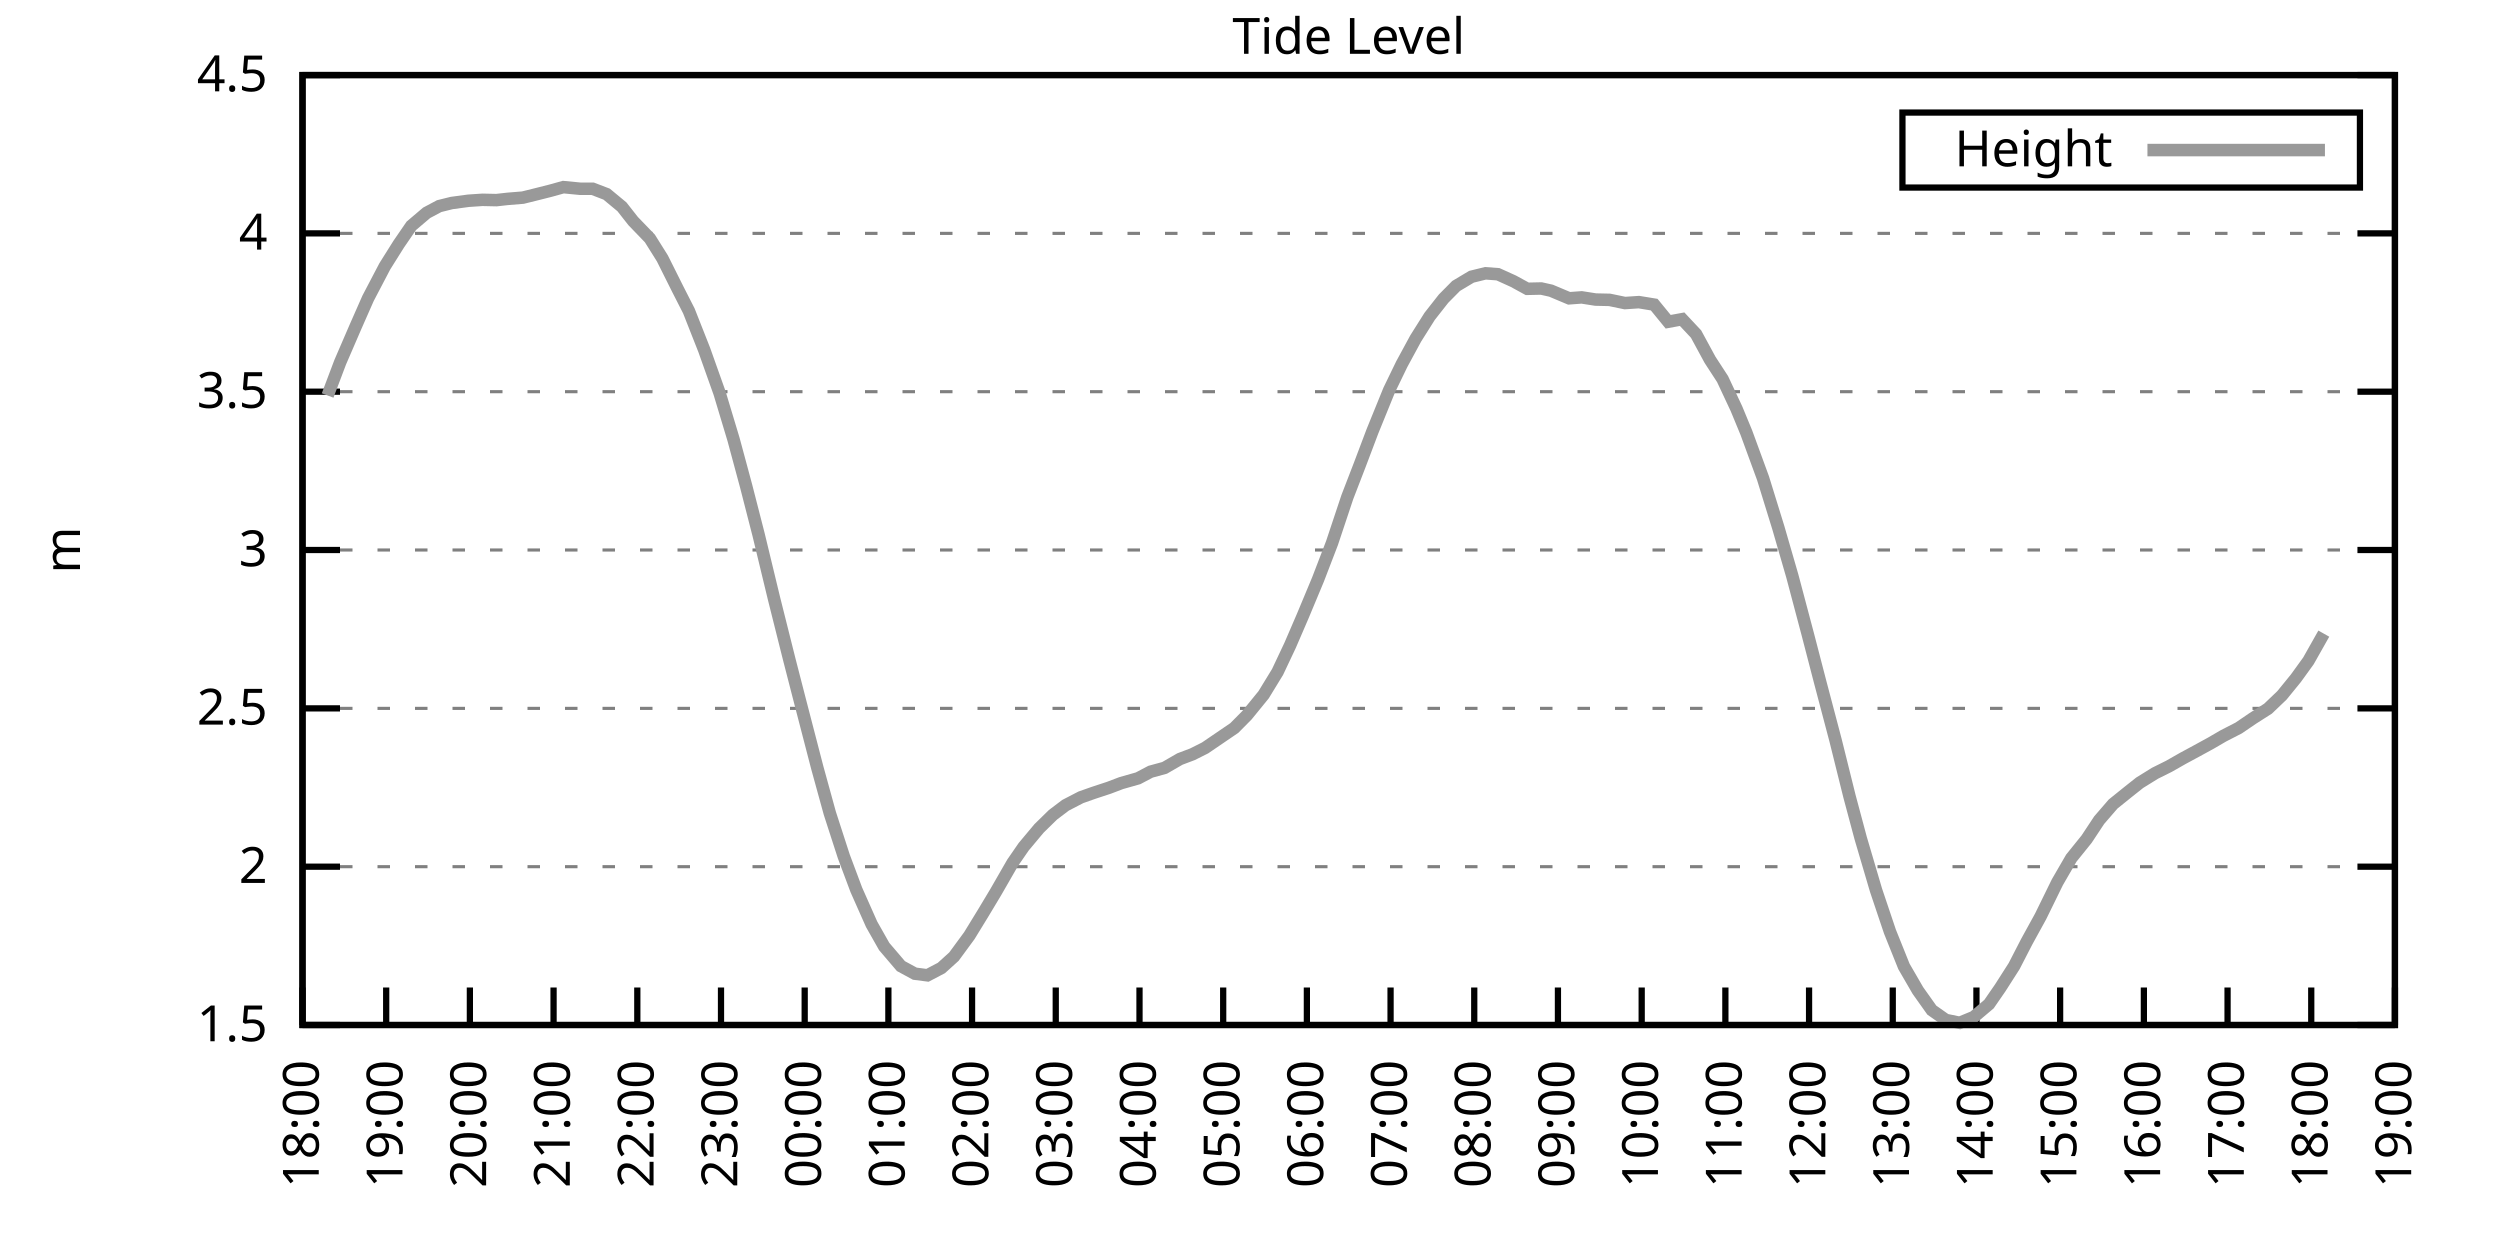
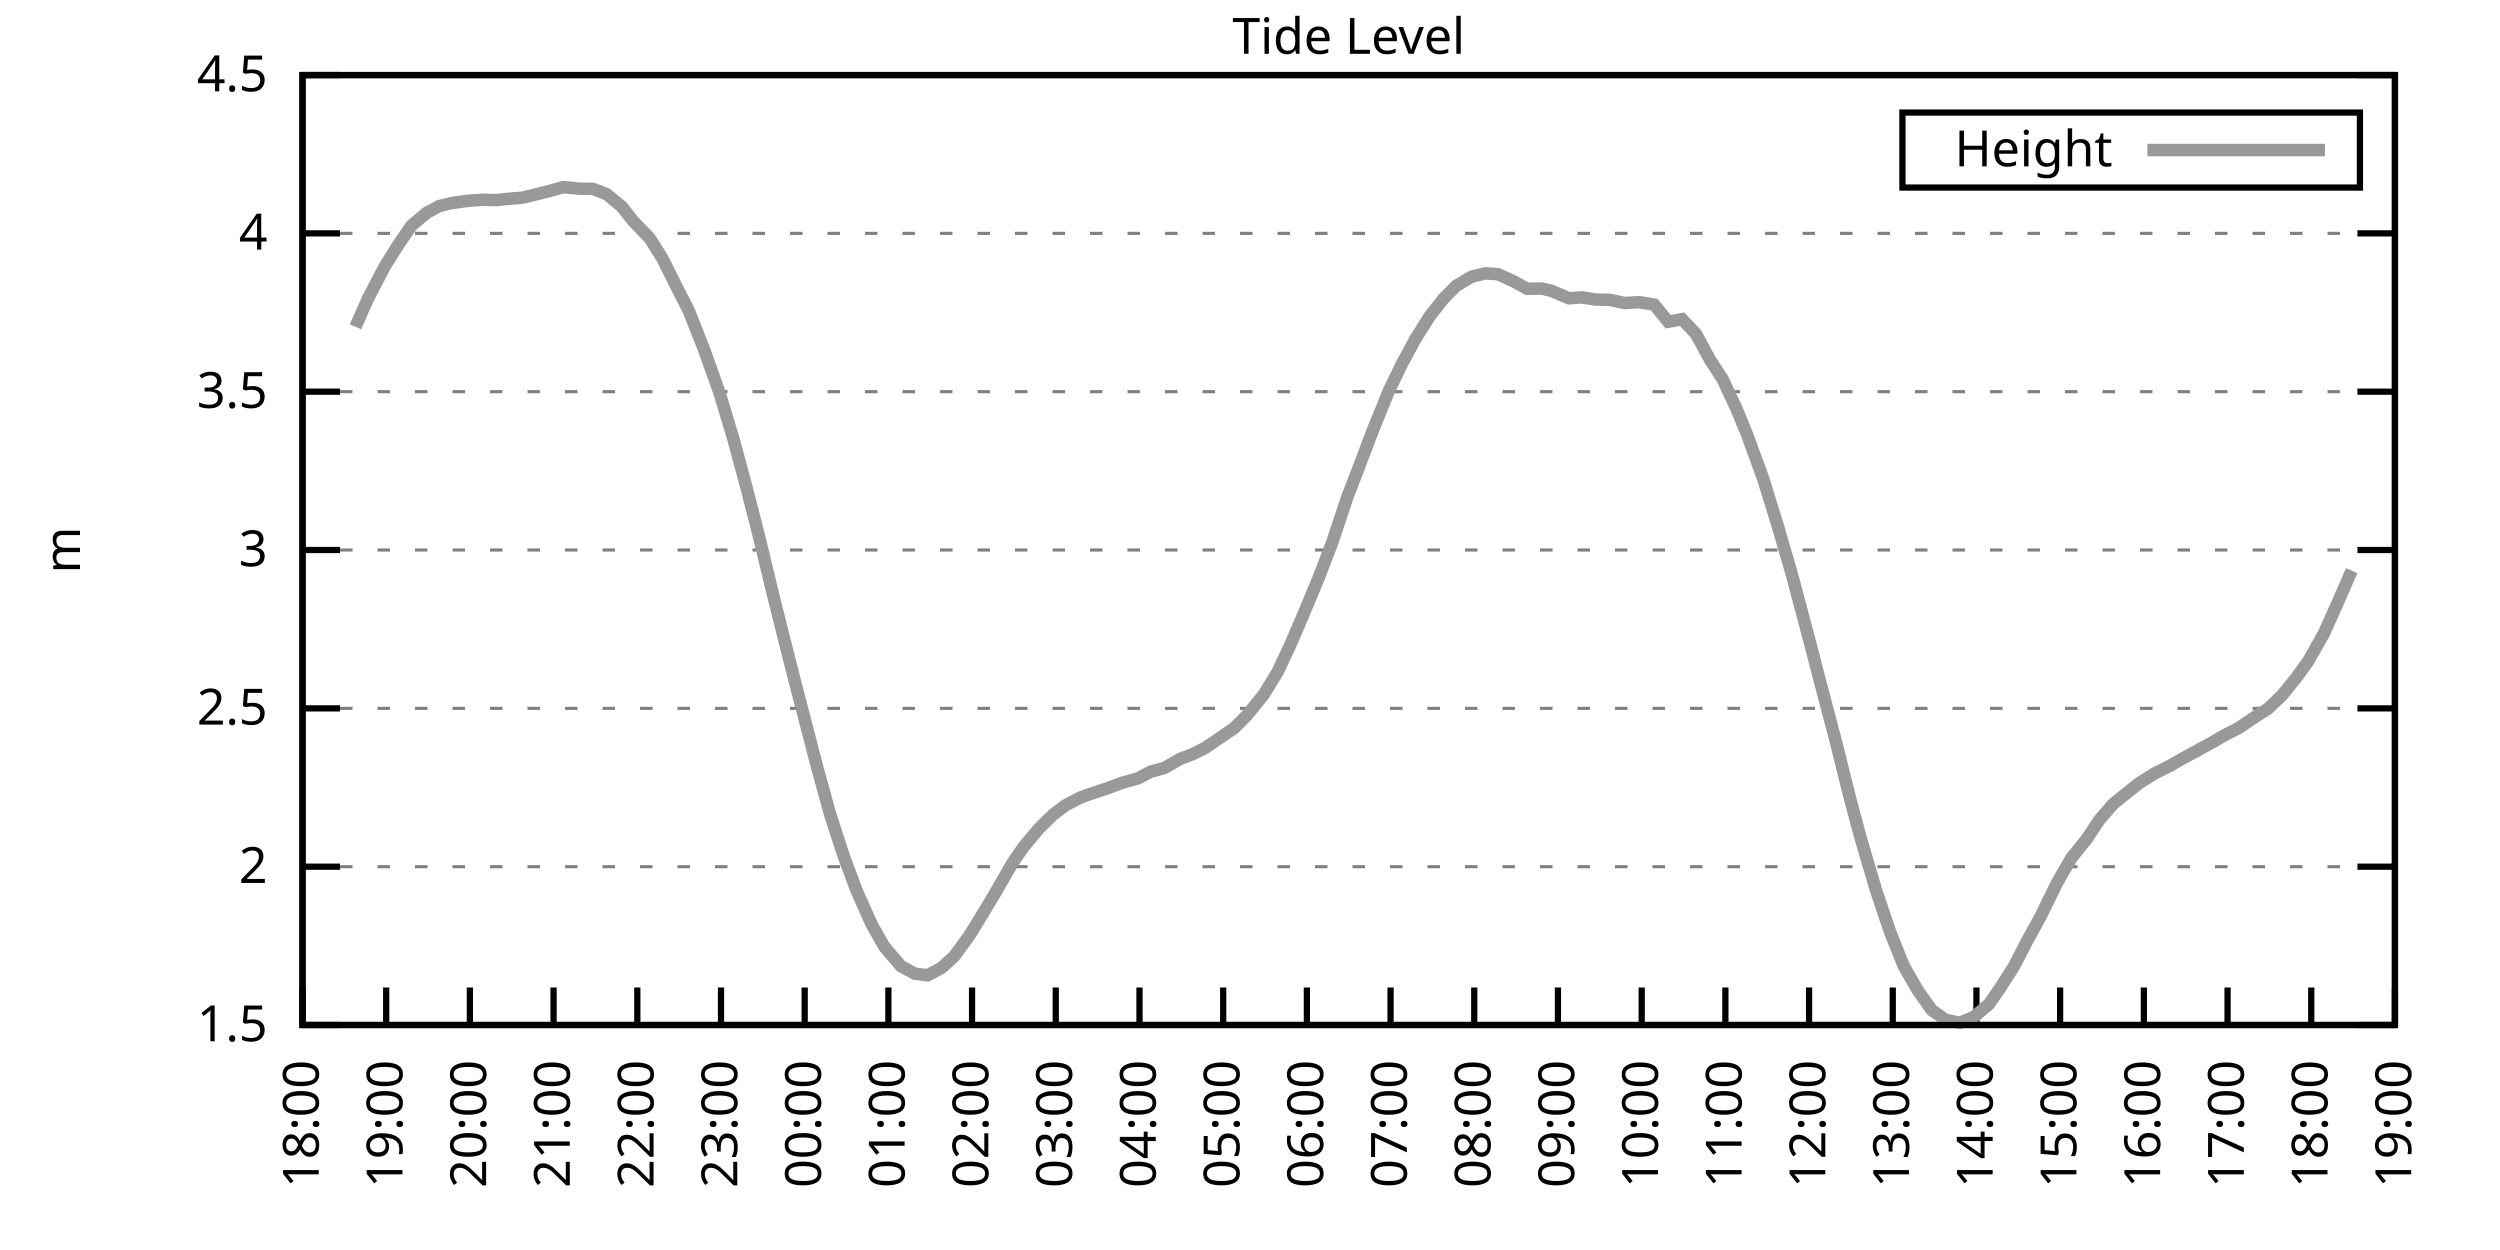
<svg xmlns="http://www.w3.org/2000/svg" xmlns:xlink="http://www.w3.org/1999/xlink" width="400" height="200" viewBox="0 0 400 200">
  <g id="gnuplot_canvas">
    <rect x="0" y="0" width="400" height="200" fill="none" />
    <defs>
      <circle id="gpDot" r="0.5" stroke-width="0.5" stroke="currentColor" />
      <path id="gpPt0" stroke-width="0.333" stroke="currentColor" d="M-1,0 h2 M0,-1 v2" />
      <path id="gpPt1" stroke-width="0.333" stroke="currentColor" d="M-1,-1 L1,1 M1,-1 L-1,1" />
      <path id="gpPt2" stroke-width="0.333" stroke="currentColor" d="M-1,0 L1,0 M0,-1 L0,1 M-1,-1 L1,1 M-1,1 L1,-1" />
      <rect id="gpPt3" stroke-width="0.333" stroke="currentColor" x="-1" y="-1" width="2" height="2" />
      <rect id="gpPt4" stroke-width="0.333" stroke="currentColor" fill="currentColor" x="-1" y="-1" width="2" height="2" />
      <circle id="gpPt5" stroke-width="0.333" stroke="currentColor" cx="0" cy="0" r="1" />
      <use xlink:href="#gpPt5" id="gpPt6" fill="currentColor" stroke="none" />
      <path id="gpPt7" stroke-width="0.333" stroke="currentColor" d="M0,-1.33 L-1.33,0.67 L1.33,0.67 z" />
      <use xlink:href="#gpPt7" id="gpPt8" fill="currentColor" stroke="none" />
      <use xlink:href="#gpPt7" id="gpPt9" stroke="currentColor" transform="rotate(180)" />
      <use xlink:href="#gpPt9" id="gpPt10" fill="currentColor" stroke="none" />
      <use xlink:href="#gpPt3" id="gpPt11" stroke="currentColor" transform="rotate(45)" />
      <use xlink:href="#gpPt11" id="gpPt12" fill="currentColor" stroke="none" />
      <path id="gpPt13" stroke-width="0.333" stroke="currentColor" d="M0,1.330 L1.265,0.411 L0.782,-1.067 L-0.782,-1.076 L-1.265,0.411 z" />
      <use xlink:href="#gpPt13" id="gpPt14" fill="currentColor" stroke="none" />
      <filter id="textbox" filterUnits="objectBoundingBox" x="0" y="0" height="1" width="1">
        <feFlood flood-color="white" flood-opacity="1" result="bgnd" />
        <feComposite in="SourceGraphic" in2="bgnd" operator="atop" />
      </filter>
      <filter id="greybox" filterUnits="objectBoundingBox" x="0" y="0" height="1" width="1">
        <feFlood flood-color="lightgrey" flood-opacity="1" result="grey" />
        <feComposite in="SourceGraphic" in2="grey" operator="atop" />
      </filter>
    </defs>
    <g fill="none" color="white" stroke="currentColor" stroke-width="1.00" stroke-linecap="butt" stroke-linejoin="miter">
</g>
    <g fill="none" color="black" stroke="currentColor" stroke-width="1.00" stroke-linecap="butt" stroke-linejoin="miter">
      <g stroke="none" shape-rendering="crispEdges">
        <polygon fill="rgb(255, 255, 255)" points="48.40,164.00 383.18,164.00 383.18,12.02 48.40,12.02 " />
      </g>
    </g>
    <g fill="none" color="black" stroke="currentColor" stroke-width="1.00" stroke-linecap="butt" stroke-linejoin="miter">
</g>
    <g fill="none" color="black" stroke="black" stroke-width="0.50" stroke-linecap="butt" stroke-linejoin="miter">
</g>
    <g fill="none" color="gray" stroke="currentColor" stroke-width="0.50" stroke-linecap="butt" stroke-linejoin="miter">
      <path stroke="gray" stroke-dasharray="2,4" class="gridline" d="M48.40,164.00 L383.19,164.00  " />
    </g>
    <g fill="none" color="gray" stroke="gray" stroke-width="1.00" stroke-linecap="butt" stroke-linejoin="miter">
</g>
    <g fill="none" color="black" stroke="currentColor" stroke-width="1.00" stroke-linecap="butt" stroke-linejoin="miter">
      <path stroke="black" d="M48.40,164.00 L54.40,164.00 M383.19,164.00 L377.19,164.00  " />
      <g transform="translate(42.80,166.60)" stroke="none" fill="black" font-family="Sans" font-size="8.00" text-anchor="end">
        <text>
          <tspan font-family="Sans"> 1.5</tspan>
        </text>
      </g>
    </g>
    <g fill="none" color="black" stroke="currentColor" stroke-width="1.00" stroke-linecap="butt" stroke-linejoin="miter">
</g>
    <g fill="none" color="black" stroke="black" stroke-width="0.50" stroke-linecap="butt" stroke-linejoin="miter">
</g>
    <g fill="none" color="gray" stroke="currentColor" stroke-width="0.50" stroke-linecap="butt" stroke-linejoin="miter">
      <path stroke="gray" stroke-dasharray="2,4" class="gridline" d="M48.40,138.67 L383.19,138.67  " />
    </g>
    <g fill="none" color="gray" stroke="gray" stroke-width="1.00" stroke-linecap="butt" stroke-linejoin="miter">
</g>
    <g fill="none" color="black" stroke="currentColor" stroke-width="1.00" stroke-linecap="butt" stroke-linejoin="miter">
      <path stroke="black" d="M48.40,138.67 L54.40,138.67 M383.19,138.67 L377.19,138.67  " />
      <g transform="translate(42.80,141.27)" stroke="none" fill="black" font-family="Sans" font-size="8.00" text-anchor="end">
        <text>
          <tspan font-family="Sans"> 2</tspan>
        </text>
      </g>
    </g>
    <g fill="none" color="black" stroke="currentColor" stroke-width="1.00" stroke-linecap="butt" stroke-linejoin="miter">
</g>
    <g fill="none" color="black" stroke="black" stroke-width="0.50" stroke-linecap="butt" stroke-linejoin="miter">
</g>
    <g fill="none" color="gray" stroke="currentColor" stroke-width="0.50" stroke-linecap="butt" stroke-linejoin="miter">
      <path stroke="gray" stroke-dasharray="2,4" class="gridline" d="M48.40,113.34 L383.19,113.34  " />
    </g>
    <g fill="none" color="gray" stroke="gray" stroke-width="1.00" stroke-linecap="butt" stroke-linejoin="miter">
</g>
    <g fill="none" color="black" stroke="currentColor" stroke-width="1.00" stroke-linecap="butt" stroke-linejoin="miter">
      <path stroke="black" d="M48.40,113.34 L54.40,113.34 M383.19,113.34 L377.19,113.34  " />
      <g transform="translate(42.80,115.94)" stroke="none" fill="black" font-family="Sans" font-size="8.00" text-anchor="end">
        <text>
          <tspan font-family="Sans"> 2.5</tspan>
        </text>
      </g>
    </g>
    <g fill="none" color="black" stroke="currentColor" stroke-width="1.00" stroke-linecap="butt" stroke-linejoin="miter">
</g>
    <g fill="none" color="black" stroke="black" stroke-width="0.50" stroke-linecap="butt" stroke-linejoin="miter">
</g>
    <g fill="none" color="gray" stroke="currentColor" stroke-width="0.50" stroke-linecap="butt" stroke-linejoin="miter">
      <path stroke="gray" stroke-dasharray="2,4" class="gridline" d="M48.40,88.00 L383.19,88.00  " />
    </g>
    <g fill="none" color="gray" stroke="gray" stroke-width="1.00" stroke-linecap="butt" stroke-linejoin="miter">
</g>
    <g fill="none" color="black" stroke="currentColor" stroke-width="1.00" stroke-linecap="butt" stroke-linejoin="miter">
      <path stroke="black" d="M48.40,88.00 L54.40,88.00 M383.19,88.00 L377.19,88.00  " />
      <g transform="translate(42.80,90.60)" stroke="none" fill="black" font-family="Sans" font-size="8.00" text-anchor="end">
        <text>
          <tspan font-family="Sans"> 3</tspan>
        </text>
      </g>
    </g>
    <g fill="none" color="black" stroke="currentColor" stroke-width="1.00" stroke-linecap="butt" stroke-linejoin="miter">
</g>
    <g fill="none" color="black" stroke="black" stroke-width="0.50" stroke-linecap="butt" stroke-linejoin="miter">
</g>
    <g fill="none" color="gray" stroke="currentColor" stroke-width="0.50" stroke-linecap="butt" stroke-linejoin="miter">
      <path stroke="gray" stroke-dasharray="2,4" class="gridline" d="M48.40,62.67 L383.19,62.67  " />
    </g>
    <g fill="none" color="gray" stroke="gray" stroke-width="1.00" stroke-linecap="butt" stroke-linejoin="miter">
</g>
    <g fill="none" color="black" stroke="currentColor" stroke-width="1.00" stroke-linecap="butt" stroke-linejoin="miter">
      <path stroke="black" d="M48.40,62.67 L54.40,62.67 M383.19,62.67 L377.19,62.67  " />
      <g transform="translate(42.80,65.27)" stroke="none" fill="black" font-family="Sans" font-size="8.00" text-anchor="end">
        <text>
          <tspan font-family="Sans"> 3.5</tspan>
        </text>
      </g>
    </g>
    <g fill="none" color="black" stroke="currentColor" stroke-width="1.00" stroke-linecap="butt" stroke-linejoin="miter">
</g>
    <g fill="none" color="black" stroke="black" stroke-width="0.50" stroke-linecap="butt" stroke-linejoin="miter">
</g>
    <g fill="none" color="gray" stroke="currentColor" stroke-width="0.50" stroke-linecap="butt" stroke-linejoin="miter">
      <path stroke="gray" stroke-dasharray="2,4" class="gridline" d="M48.40,37.34 L383.19,37.34  " />
    </g>
    <g fill="none" color="gray" stroke="gray" stroke-width="1.00" stroke-linecap="butt" stroke-linejoin="miter">
</g>
    <g fill="none" color="black" stroke="currentColor" stroke-width="1.00" stroke-linecap="butt" stroke-linejoin="miter">
      <path stroke="black" d="M48.40,37.34 L54.40,37.34 M383.19,37.34 L377.19,37.34  " />
      <g transform="translate(42.80,39.94)" stroke="none" fill="black" font-family="Sans" font-size="8.00" text-anchor="end">
        <text>
          <tspan font-family="Sans"> 4</tspan>
        </text>
      </g>
    </g>
    <g fill="none" color="black" stroke="currentColor" stroke-width="1.00" stroke-linecap="butt" stroke-linejoin="miter">
</g>
    <g fill="none" color="black" stroke="black" stroke-width="0.50" stroke-linecap="butt" stroke-linejoin="miter">
</g>
    <g fill="none" color="gray" stroke="currentColor" stroke-width="0.50" stroke-linecap="butt" stroke-linejoin="miter">
      <path stroke="gray" stroke-dasharray="2,4" class="gridline" d="M48.40,12.01 L383.19,12.01  " />
    </g>
    <g fill="none" color="gray" stroke="gray" stroke-width="1.00" stroke-linecap="butt" stroke-linejoin="miter">
</g>
    <g fill="none" color="black" stroke="currentColor" stroke-width="1.00" stroke-linecap="butt" stroke-linejoin="miter">
      <path stroke="black" d="M48.40,12.01 L54.40,12.01 M383.19,12.01 L377.19,12.01  " />
      <g transform="translate(42.80,14.61)" stroke="none" fill="black" font-family="Sans" font-size="8.00" text-anchor="end">
        <text>
          <tspan font-family="Sans"> 4.5</tspan>
        </text>
      </g>
    </g>
    <g fill="none" color="black" stroke="currentColor" stroke-width="1.00" stroke-linecap="butt" stroke-linejoin="miter">
      <path stroke="black" d="M48.40,164.00 L48.40,158.00  " />
      <g transform="translate(51.00,169.60) rotate(270.00)" stroke="none" fill="black" font-family="Sans" font-size="8.00" text-anchor="end">
        <text>
          <tspan font-family="Sans">18:00</tspan>
        </text>
      </g>
    </g>
    <g fill="none" color="black" stroke="currentColor" stroke-width="1.00" stroke-linecap="butt" stroke-linejoin="miter">
      <path stroke="black" d="M61.79,164.00 L61.79,158.00  " />
      <g transform="translate(64.39,169.60) rotate(270.00)" stroke="none" fill="black" font-family="Sans" font-size="8.00" text-anchor="end">
        <text>
          <tspan font-family="Sans">19:00</tspan>
        </text>
      </g>
    </g>
    <g fill="none" color="black" stroke="currentColor" stroke-width="1.00" stroke-linecap="butt" stroke-linejoin="miter">
      <path stroke="black" d="M75.18,164.00 L75.18,158.00  " />
      <g transform="translate(77.78,169.60) rotate(270.00)" stroke="none" fill="black" font-family="Sans" font-size="8.00" text-anchor="end">
        <text>
          <tspan font-family="Sans">20:00</tspan>
        </text>
      </g>
    </g>
    <g fill="none" color="black" stroke="currentColor" stroke-width="1.00" stroke-linecap="butt" stroke-linejoin="miter">
      <path stroke="black" d="M88.57,164.00 L88.57,158.00  " />
      <g transform="translate(91.17,169.60) rotate(270.00)" stroke="none" fill="black" font-family="Sans" font-size="8.00" text-anchor="end">
        <text>
          <tspan font-family="Sans">21:00</tspan>
        </text>
      </g>
    </g>
    <g fill="none" color="black" stroke="currentColor" stroke-width="1.00" stroke-linecap="butt" stroke-linejoin="miter">
      <path stroke="black" d="M101.97,164.00 L101.97,158.00  " />
      <g transform="translate(104.57,169.60) rotate(270.00)" stroke="none" fill="black" font-family="Sans" font-size="8.00" text-anchor="end">
        <text>
          <tspan font-family="Sans">22:00</tspan>
        </text>
      </g>
    </g>
    <g fill="none" color="black" stroke="currentColor" stroke-width="1.00" stroke-linecap="butt" stroke-linejoin="miter">
      <path stroke="black" d="M115.36,164.00 L115.36,158.00  " />
      <g transform="translate(117.96,169.60) rotate(270.00)" stroke="none" fill="black" font-family="Sans" font-size="8.00" text-anchor="end">
        <text>
          <tspan font-family="Sans">23:00</tspan>
        </text>
      </g>
    </g>
    <g fill="none" color="black" stroke="currentColor" stroke-width="1.00" stroke-linecap="butt" stroke-linejoin="miter">
      <path stroke="black" d="M128.75,164.00 L128.75,158.00  " />
      <g transform="translate(131.35,169.60) rotate(270.00)" stroke="none" fill="black" font-family="Sans" font-size="8.00" text-anchor="end">
        <text>
          <tspan font-family="Sans">00:00</tspan>
        </text>
      </g>
    </g>
    <g fill="none" color="black" stroke="currentColor" stroke-width="1.00" stroke-linecap="butt" stroke-linejoin="miter">
      <path stroke="black" d="M142.14,164.00 L142.14,158.00  " />
      <g transform="translate(144.74,169.60) rotate(270.00)" stroke="none" fill="black" font-family="Sans" font-size="8.00" text-anchor="end">
        <text>
          <tspan font-family="Sans">01:00</tspan>
        </text>
      </g>
    </g>
    <g fill="none" color="black" stroke="currentColor" stroke-width="1.00" stroke-linecap="butt" stroke-linejoin="miter">
      <path stroke="black" d="M155.53,164.00 L155.53,158.00  " />
      <g transform="translate(158.13,169.60) rotate(270.00)" stroke="none" fill="black" font-family="Sans" font-size="8.00" text-anchor="end">
        <text>
          <tspan font-family="Sans">02:00</tspan>
        </text>
      </g>
    </g>
    <g fill="none" color="black" stroke="currentColor" stroke-width="1.00" stroke-linecap="butt" stroke-linejoin="miter">
      <path stroke="black" d="M168.92,164.00 L168.92,158.00  " />
      <g transform="translate(171.52,169.60) rotate(270.00)" stroke="none" fill="black" font-family="Sans" font-size="8.00" text-anchor="end">
        <text>
          <tspan font-family="Sans">03:00</tspan>
        </text>
      </g>
    </g>
    <g fill="none" color="black" stroke="currentColor" stroke-width="1.00" stroke-linecap="butt" stroke-linejoin="miter">
      <path stroke="black" d="M182.32,164.00 L182.32,158.00  " />
      <g transform="translate(184.92,169.60) rotate(270.00)" stroke="none" fill="black" font-family="Sans" font-size="8.00" text-anchor="end">
        <text>
          <tspan font-family="Sans">04:00</tspan>
        </text>
      </g>
    </g>
    <g fill="none" color="black" stroke="currentColor" stroke-width="1.00" stroke-linecap="butt" stroke-linejoin="miter">
      <path stroke="black" d="M195.71,164.00 L195.71,158.00  " />
      <g transform="translate(198.31,169.60) rotate(270.00)" stroke="none" fill="black" font-family="Sans" font-size="8.00" text-anchor="end">
        <text>
          <tspan font-family="Sans">05:00</tspan>
        </text>
      </g>
    </g>
    <g fill="none" color="black" stroke="currentColor" stroke-width="1.00" stroke-linecap="butt" stroke-linejoin="miter">
      <path stroke="black" d="M209.10,164.00 L209.10,158.00  " />
      <g transform="translate(211.70,169.60) rotate(270.00)" stroke="none" fill="black" font-family="Sans" font-size="8.00" text-anchor="end">
        <text>
          <tspan font-family="Sans">06:00</tspan>
        </text>
      </g>
    </g>
    <g fill="none" color="black" stroke="currentColor" stroke-width="1.00" stroke-linecap="butt" stroke-linejoin="miter">
      <path stroke="black" d="M222.49,164.00 L222.49,158.00  " />
      <g transform="translate(225.09,169.60) rotate(270.00)" stroke="none" fill="black" font-family="Sans" font-size="8.00" text-anchor="end">
        <text>
          <tspan font-family="Sans">07:00</tspan>
        </text>
      </g>
    </g>
    <g fill="none" color="black" stroke="currentColor" stroke-width="1.00" stroke-linecap="butt" stroke-linejoin="miter">
      <path stroke="black" d="M235.88,164.00 L235.88,158.00  " />
      <g transform="translate(238.48,169.60) rotate(270.00)" stroke="none" fill="black" font-family="Sans" font-size="8.00" text-anchor="end">
        <text>
          <tspan font-family="Sans">08:00</tspan>
        </text>
      </g>
    </g>
    <g fill="none" color="black" stroke="currentColor" stroke-width="1.00" stroke-linecap="butt" stroke-linejoin="miter">
      <path stroke="black" d="M249.27,164.00 L249.27,158.00  " />
      <g transform="translate(251.87,169.60) rotate(270.00)" stroke="none" fill="black" font-family="Sans" font-size="8.00" text-anchor="end">
        <text>
          <tspan font-family="Sans">09:00</tspan>
        </text>
      </g>
    </g>
    <g fill="none" color="black" stroke="currentColor" stroke-width="1.00" stroke-linecap="butt" stroke-linejoin="miter">
      <path stroke="black" d="M262.67,164.00 L262.67,158.00  " />
      <g transform="translate(265.27,169.60) rotate(270.00)" stroke="none" fill="black" font-family="Sans" font-size="8.00" text-anchor="end">
        <text>
          <tspan font-family="Sans">10:00</tspan>
        </text>
      </g>
    </g>
    <g fill="none" color="black" stroke="currentColor" stroke-width="1.00" stroke-linecap="butt" stroke-linejoin="miter">
      <path stroke="black" d="M276.06,164.00 L276.06,158.00  " />
      <g transform="translate(278.66,169.60) rotate(270.00)" stroke="none" fill="black" font-family="Sans" font-size="8.00" text-anchor="end">
        <text>
          <tspan font-family="Sans">11:00</tspan>
        </text>
      </g>
    </g>
    <g fill="none" color="black" stroke="currentColor" stroke-width="1.00" stroke-linecap="butt" stroke-linejoin="miter">
      <path stroke="black" d="M289.45,164.00 L289.45,158.00  " />
      <g transform="translate(292.05,169.60) rotate(270.00)" stroke="none" fill="black" font-family="Sans" font-size="8.00" text-anchor="end">
        <text>
          <tspan font-family="Sans">12:00</tspan>
        </text>
      </g>
    </g>
    <g fill="none" color="black" stroke="currentColor" stroke-width="1.00" stroke-linecap="butt" stroke-linejoin="miter">
      <path stroke="black" d="M302.84,164.00 L302.84,158.00  " />
      <g transform="translate(305.44,169.60) rotate(270.00)" stroke="none" fill="black" font-family="Sans" font-size="8.00" text-anchor="end">
        <text>
          <tspan font-family="Sans">13:00</tspan>
        </text>
      </g>
    </g>
    <g fill="none" color="black" stroke="currentColor" stroke-width="1.00" stroke-linecap="butt" stroke-linejoin="miter">
      <path stroke="black" d="M316.23,164.00 L316.23,158.00  " />
      <g transform="translate(318.83,169.60) rotate(270.00)" stroke="none" fill="black" font-family="Sans" font-size="8.00" text-anchor="end">
        <text>
          <tspan font-family="Sans">14:00</tspan>
        </text>
      </g>
    </g>
    <g fill="none" color="black" stroke="currentColor" stroke-width="1.00" stroke-linecap="butt" stroke-linejoin="miter">
      <path stroke="black" d="M329.62,164.00 L329.62,158.00  " />
      <g transform="translate(332.22,169.60) rotate(270.00)" stroke="none" fill="black" font-family="Sans" font-size="8.00" text-anchor="end">
        <text>
          <tspan font-family="Sans">15:00</tspan>
        </text>
      </g>
    </g>
    <g fill="none" color="black" stroke="currentColor" stroke-width="1.00" stroke-linecap="butt" stroke-linejoin="miter">
      <path stroke="black" d="M343.02,164.00 L343.02,158.00  " />
      <g transform="translate(345.62,169.60) rotate(270.00)" stroke="none" fill="black" font-family="Sans" font-size="8.00" text-anchor="end">
        <text>
          <tspan font-family="Sans">16:00</tspan>
        </text>
      </g>
    </g>
    <g fill="none" color="black" stroke="currentColor" stroke-width="1.00" stroke-linecap="butt" stroke-linejoin="miter">
      <path stroke="black" d="M356.41,164.00 L356.41,158.00  " />
      <g transform="translate(359.01,169.60) rotate(270.00)" stroke="none" fill="black" font-family="Sans" font-size="8.00" text-anchor="end">
        <text>
          <tspan font-family="Sans">17:00</tspan>
        </text>
      </g>
    </g>
    <g fill="none" color="black" stroke="currentColor" stroke-width="1.00" stroke-linecap="butt" stroke-linejoin="miter">
      <path stroke="black" d="M369.80,164.00 L369.80,158.00  " />
      <g transform="translate(372.40,169.60) rotate(270.00)" stroke="none" fill="black" font-family="Sans" font-size="8.00" text-anchor="end">
        <text>
          <tspan font-family="Sans">18:00</tspan>
        </text>
      </g>
    </g>
    <g fill="none" color="black" stroke="currentColor" stroke-width="1.00" stroke-linecap="butt" stroke-linejoin="miter">
      <path stroke="black" d="M383.19,164.00 L383.19,158.00  " />
      <g transform="translate(385.79,169.60) rotate(270.00)" stroke="none" fill="black" font-family="Sans" font-size="8.00" text-anchor="end">
        <text>
          <tspan font-family="Sans">19:00</tspan>
        </text>
      </g>
    </g>
    <g fill="none" color="black" stroke="currentColor" stroke-width="1.00" stroke-linecap="butt" stroke-linejoin="miter">
</g>
    <g fill="none" color="black" stroke="currentColor" stroke-width="1.00" stroke-linecap="butt" stroke-linejoin="miter">
      <path stroke="black" d="M48.40,12.01 L48.40,164.00 L383.19,164.00 L383.19,12.01 L48.40,12.01 Z  " />
    </g>
    <g fill="none" color="black" stroke="currentColor" stroke-width="1.00" stroke-linecap="butt" stroke-linejoin="miter">
</g>
    <g fill="none" color="black" stroke="currentColor" stroke-width="1.00" stroke-linecap="butt" stroke-linejoin="miter">
      <path stroke="black" d="M304.39,30.01 L304.39,18.01 L377.59,18.01 L377.59,30.01 L304.39,30.01 Z  " />
    </g>
    <g id="Tide_level_plot_1">
      <g fill="none" color="white" stroke="black" stroke-width="2.00" stroke-linecap="butt" stroke-linejoin="miter">
</g>
      <g fill="none" color="black" stroke="currentColor" stroke-width="2.00" stroke-linecap="butt" stroke-linejoin="miter">
        <g transform="translate(337.99,26.61)" stroke="none" fill="black" font-family="Sans" font-size="8.00" text-anchor="end">
          <text>
            <tspan font-family="Sans">Height</tspan>
          </text>
        </g>
      </g>
      <g fill="none" color="black" stroke="currentColor" stroke-width="2.00" stroke-linecap="butt" stroke-linejoin="miter">
-         <path stroke="rgb(153, 153, 153)" d="M343.59,24.01 L371.99,24.01 M52.42,63.28 L54.43,57.96 L56.88,52.29 L58.89,47.73 L61.57,42.61 L63.80,39.06   L65.81,36.13 L68.26,34.05 L70.27,32.98 L72.28,32.48 L74.96,32.12 L77.19,31.97 L79.42,32.02 L81.21,31.82   L83.66,31.62 L86.12,31.01 L88.13,30.50 L90.14,29.94 L92.82,30.20 L94.82,30.20 L97.06,31.06 L99.51,33.09   L101.30,35.37 L103.98,38.15 L105.98,41.34 L108.44,46.26 L110.22,49.75 L112.68,55.99 L115.13,62.88 L117.37,70.32   L119.38,77.77 L121.38,85.57 L123.84,95.76 L126.29,105.53 L128.08,112.48 L130.76,122.81 L132.77,130.11 L135.00,137.00   L137.01,142.37 L139.46,147.89 L141.47,151.44 L144.15,154.58 L146.38,155.79 L148.39,156.05 L150.62,154.88 L152.63,153.06   L155.09,149.71 L157.32,146.07 L159.33,142.72 L162.01,138.06 L163.79,135.48 L166.25,132.54 L168.48,130.36 L170.49,128.84   L172.94,127.57 L174.95,126.86 L177.41,126.05 L179.41,125.29 L182.09,124.53 L184.10,123.47 L186.33,122.86 L188.79,121.44   L190.80,120.68 L192.81,119.67 L197.49,116.48 L199.50,114.45 L202.18,111.16 L204.41,107.51 L206.42,103.25 L208.43,98.59   L210.88,92.72 L213.12,86.89 L215.57,79.54 L217.58,74.33 L219.59,69.01 L222.27,62.42 L224.28,58.27 L226.51,54.16   L228.74,50.62 L230.97,47.78 L232.98,45.75 L235.44,44.28 L237.67,43.73 L239.68,43.88 L242.13,44.99 L244.36,46.21   L246.60,46.16 L248.16,46.51 L251.06,47.73 L253.07,47.58 L255.30,47.93 L257.53,47.98 L259.99,48.49 L262.22,48.34   L264.67,48.74 L266.91,51.48 L269.14,51.07 L271.37,53.45 L273.60,57.56 L275.61,60.65 L277.84,65.41 L279.41,69.21   L282.08,76.50 L284.54,84.46 L286.77,92.16 L289.23,101.43 L291.23,109.13 L293.69,118.45 L295.92,127.42 L297.71,134.11   L300.16,142.42 L302.39,149.05 L304.63,154.63 L306.86,158.48 L309.09,161.62 L311.32,163.19 L313.55,163.65 L315.79,162.73   L318.24,160.66 L320.03,158.07 L322.26,154.58 L324.27,150.68 L326.50,146.62 L329.18,141.15 L331.41,137.30 L333.86,134.26   L335.87,131.22 L338.10,128.64 L340.56,126.66 L342.35,125.24 L344.80,123.72 L347.03,122.61 L349.26,121.34 L351.50,120.13   L353.73,118.91 L355.74,117.74 L358.19,116.48 L360.42,114.96 L362.88,113.39 L365.11,111.26 L367.34,108.52 L369.35,105.74   L371.81,101.38  " />
+         <path stroke="rgb(153, 153, 153)" d="M343.59,24.01 L371.99,24.01 M56.88,52.29 L58.89,47.73 L61.57,42.61 L63.80,39.06 L65.81,36.13 L68.26,34.05   L70.27,32.98 L72.28,32.48 L74.96,32.12 L77.19,31.97 L79.42,32.02 L81.21,31.82 L83.66,31.62 L86.12,31.01   L88.13,30.50 L90.14,29.94 L92.82,30.20 L94.82,30.20 L97.06,31.06 L99.51,33.09 L101.30,35.37 L103.98,38.15   L105.98,41.34 L108.44,46.26 L110.22,49.75 L112.68,55.99 L115.13,62.88 L117.37,70.32 L119.38,77.77 L121.38,85.57   L123.84,95.76 L126.29,105.53 L128.08,112.48 L130.76,122.81 L132.77,130.11 L135.00,137.00 L137.01,142.37 L139.46,147.89   L141.47,151.44 L144.15,154.58 L146.38,155.79 L148.39,156.05 L150.62,154.88 L152.63,153.06 L155.09,149.71 L157.32,146.07   L159.33,142.72 L162.01,138.06 L163.79,135.48 L166.25,132.54 L168.48,130.36 L170.49,128.84 L172.94,127.57 L174.95,126.86   L177.41,126.05 L179.41,125.29 L182.09,124.53 L184.10,123.47 L186.33,122.86 L188.79,121.44 L190.80,120.68 L192.81,119.67   L197.49,116.48 L199.50,114.45 L202.18,111.16 L204.41,107.51 L206.42,103.25 L208.43,98.59 L210.88,92.72 L213.12,86.89   L215.57,79.54 L217.58,74.33 L219.59,69.01 L222.27,62.42 L224.28,58.27 L226.51,54.16 L228.74,50.62 L230.97,47.78   L232.98,45.75 L235.44,44.28 L237.67,43.73 L239.68,43.88 L242.13,44.99 L244.36,46.21 L246.60,46.16 L248.16,46.51   L251.06,47.73 L253.07,47.58 L255.30,47.93 L257.53,47.98 L259.99,48.49 L262.22,48.34 L264.67,48.74 L266.91,51.48   L269.14,51.07 L271.37,53.45 L273.60,57.56 L275.61,60.65 L277.84,65.41 L279.41,69.21 L282.08,76.50 L284.54,84.46   L286.77,92.16 L289.23,101.43 L291.23,109.13 L293.69,118.45 L295.92,127.42 L297.71,134.11 L300.16,142.42 L302.39,149.05   L304.63,154.63 L306.86,158.48 L309.09,161.62 L311.32,163.19 L313.55,163.65 L315.79,162.73 L318.24,160.66 L320.03,158.07   L322.26,154.58 L324.27,150.68 L326.50,146.62 L329.18,141.15 L331.41,137.30 L333.86,134.26 L335.87,131.22 L338.10,128.64   L340.56,126.66 L342.35,125.24 L344.80,123.72 L347.03,122.61 L349.26,121.34 L351.50,120.13 L353.73,118.91 L355.74,117.74   L358.19,116.48 L360.42,114.96 L362.88,113.39 L365.11,111.26 L367.34,108.52 L369.35,105.74 L371.81,101.38 L374.04,96.42   L376.27,91.30  " />
      </g>
    </g>
    <g fill="none" color="black" stroke="currentColor" stroke-width="2.00" stroke-linecap="butt" stroke-linejoin="miter">
</g>
    <g fill="none" color="black" stroke="black" stroke-width="1.00" stroke-linecap="butt" stroke-linejoin="miter">
</g>
    <g fill="none" color="black" stroke="currentColor" stroke-width="1.00" stroke-linecap="butt" stroke-linejoin="miter">
      <path stroke="black" d="M48.40,12.01 L48.40,164.00 L383.19,164.00 L383.19,12.01 L48.40,12.01 Z  " />
      <g transform="translate(12.80,88.01) rotate(270.00)" stroke="none" fill="black" font-family="Sans" font-size="8.00" text-anchor="middle">
        <text>
          <tspan font-family="Sans">m</tspan>
        </text>
      </g>
    </g>
    <g fill="none" color="black" stroke="currentColor" stroke-width="1.00" stroke-linecap="butt" stroke-linejoin="miter">
</g>
    <g fill="none" color="black" stroke="currentColor" stroke-width="1.00" stroke-linecap="butt" stroke-linejoin="miter">
      <g transform="translate(215.79,8.61)" stroke="none" fill="black" font-family="Sans" font-size="8.00" text-anchor="middle">
        <text>
          <tspan font-family="Sans">Tide Level</tspan>
        </text>
      </g>
    </g>
    <g fill="none" color="black" stroke="currentColor" stroke-width="1.00" stroke-linecap="butt" stroke-linejoin="miter">
</g>
  </g>
</svg>
